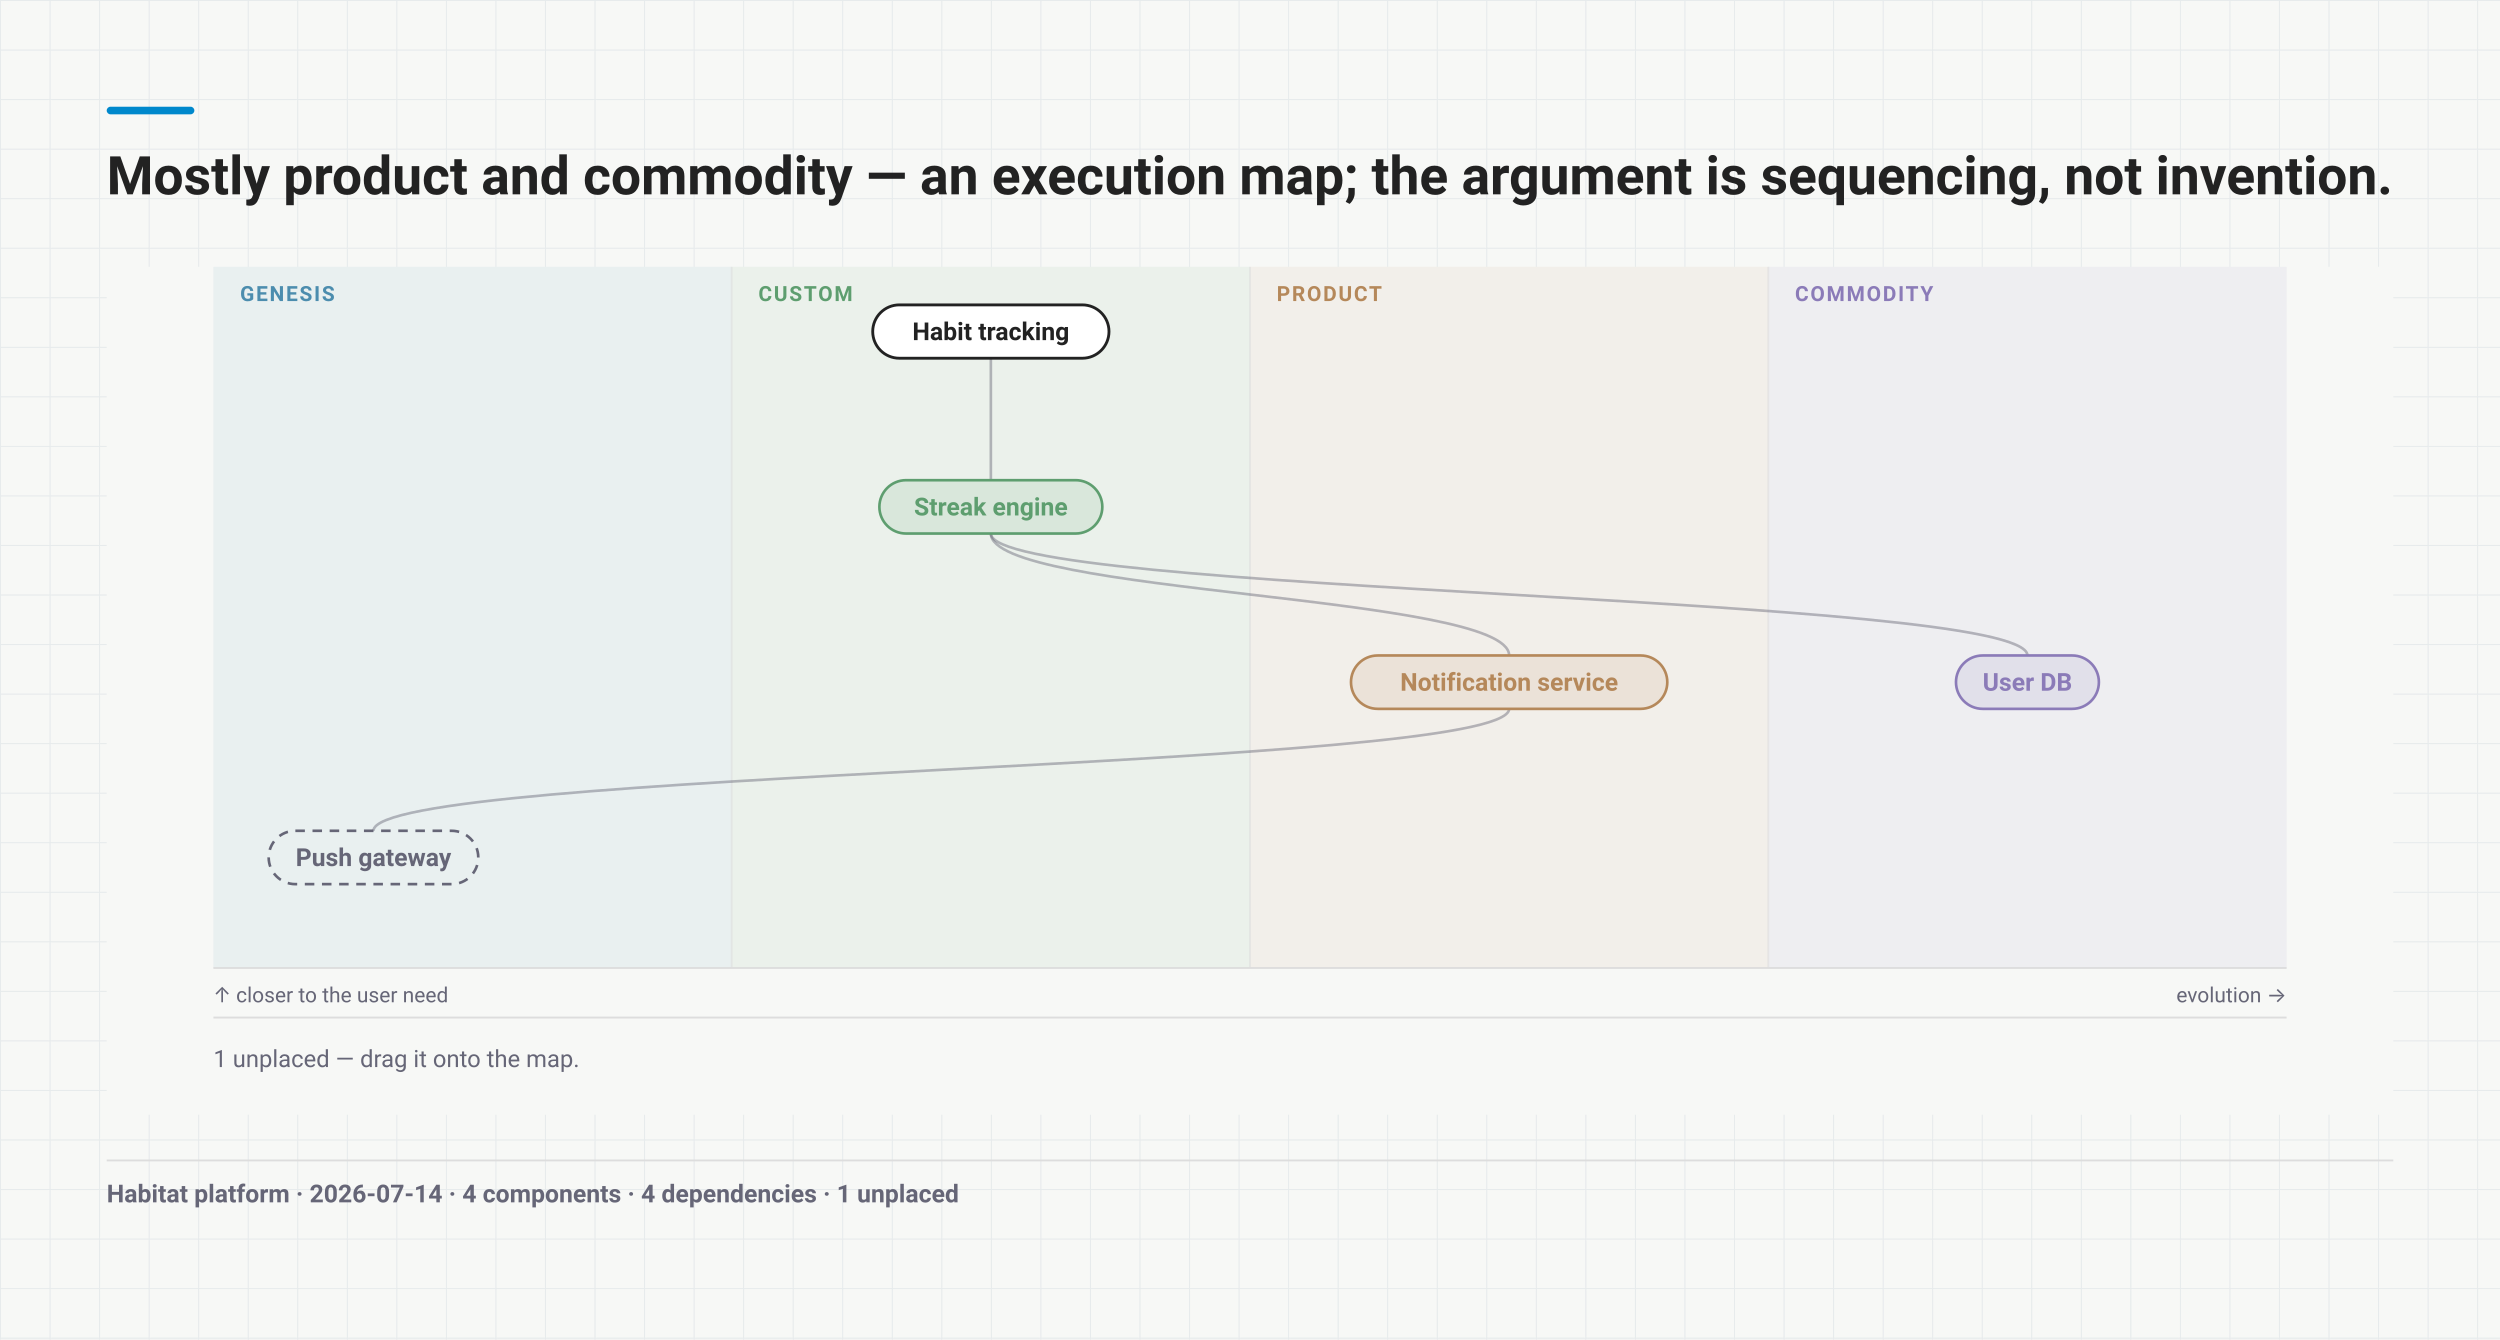
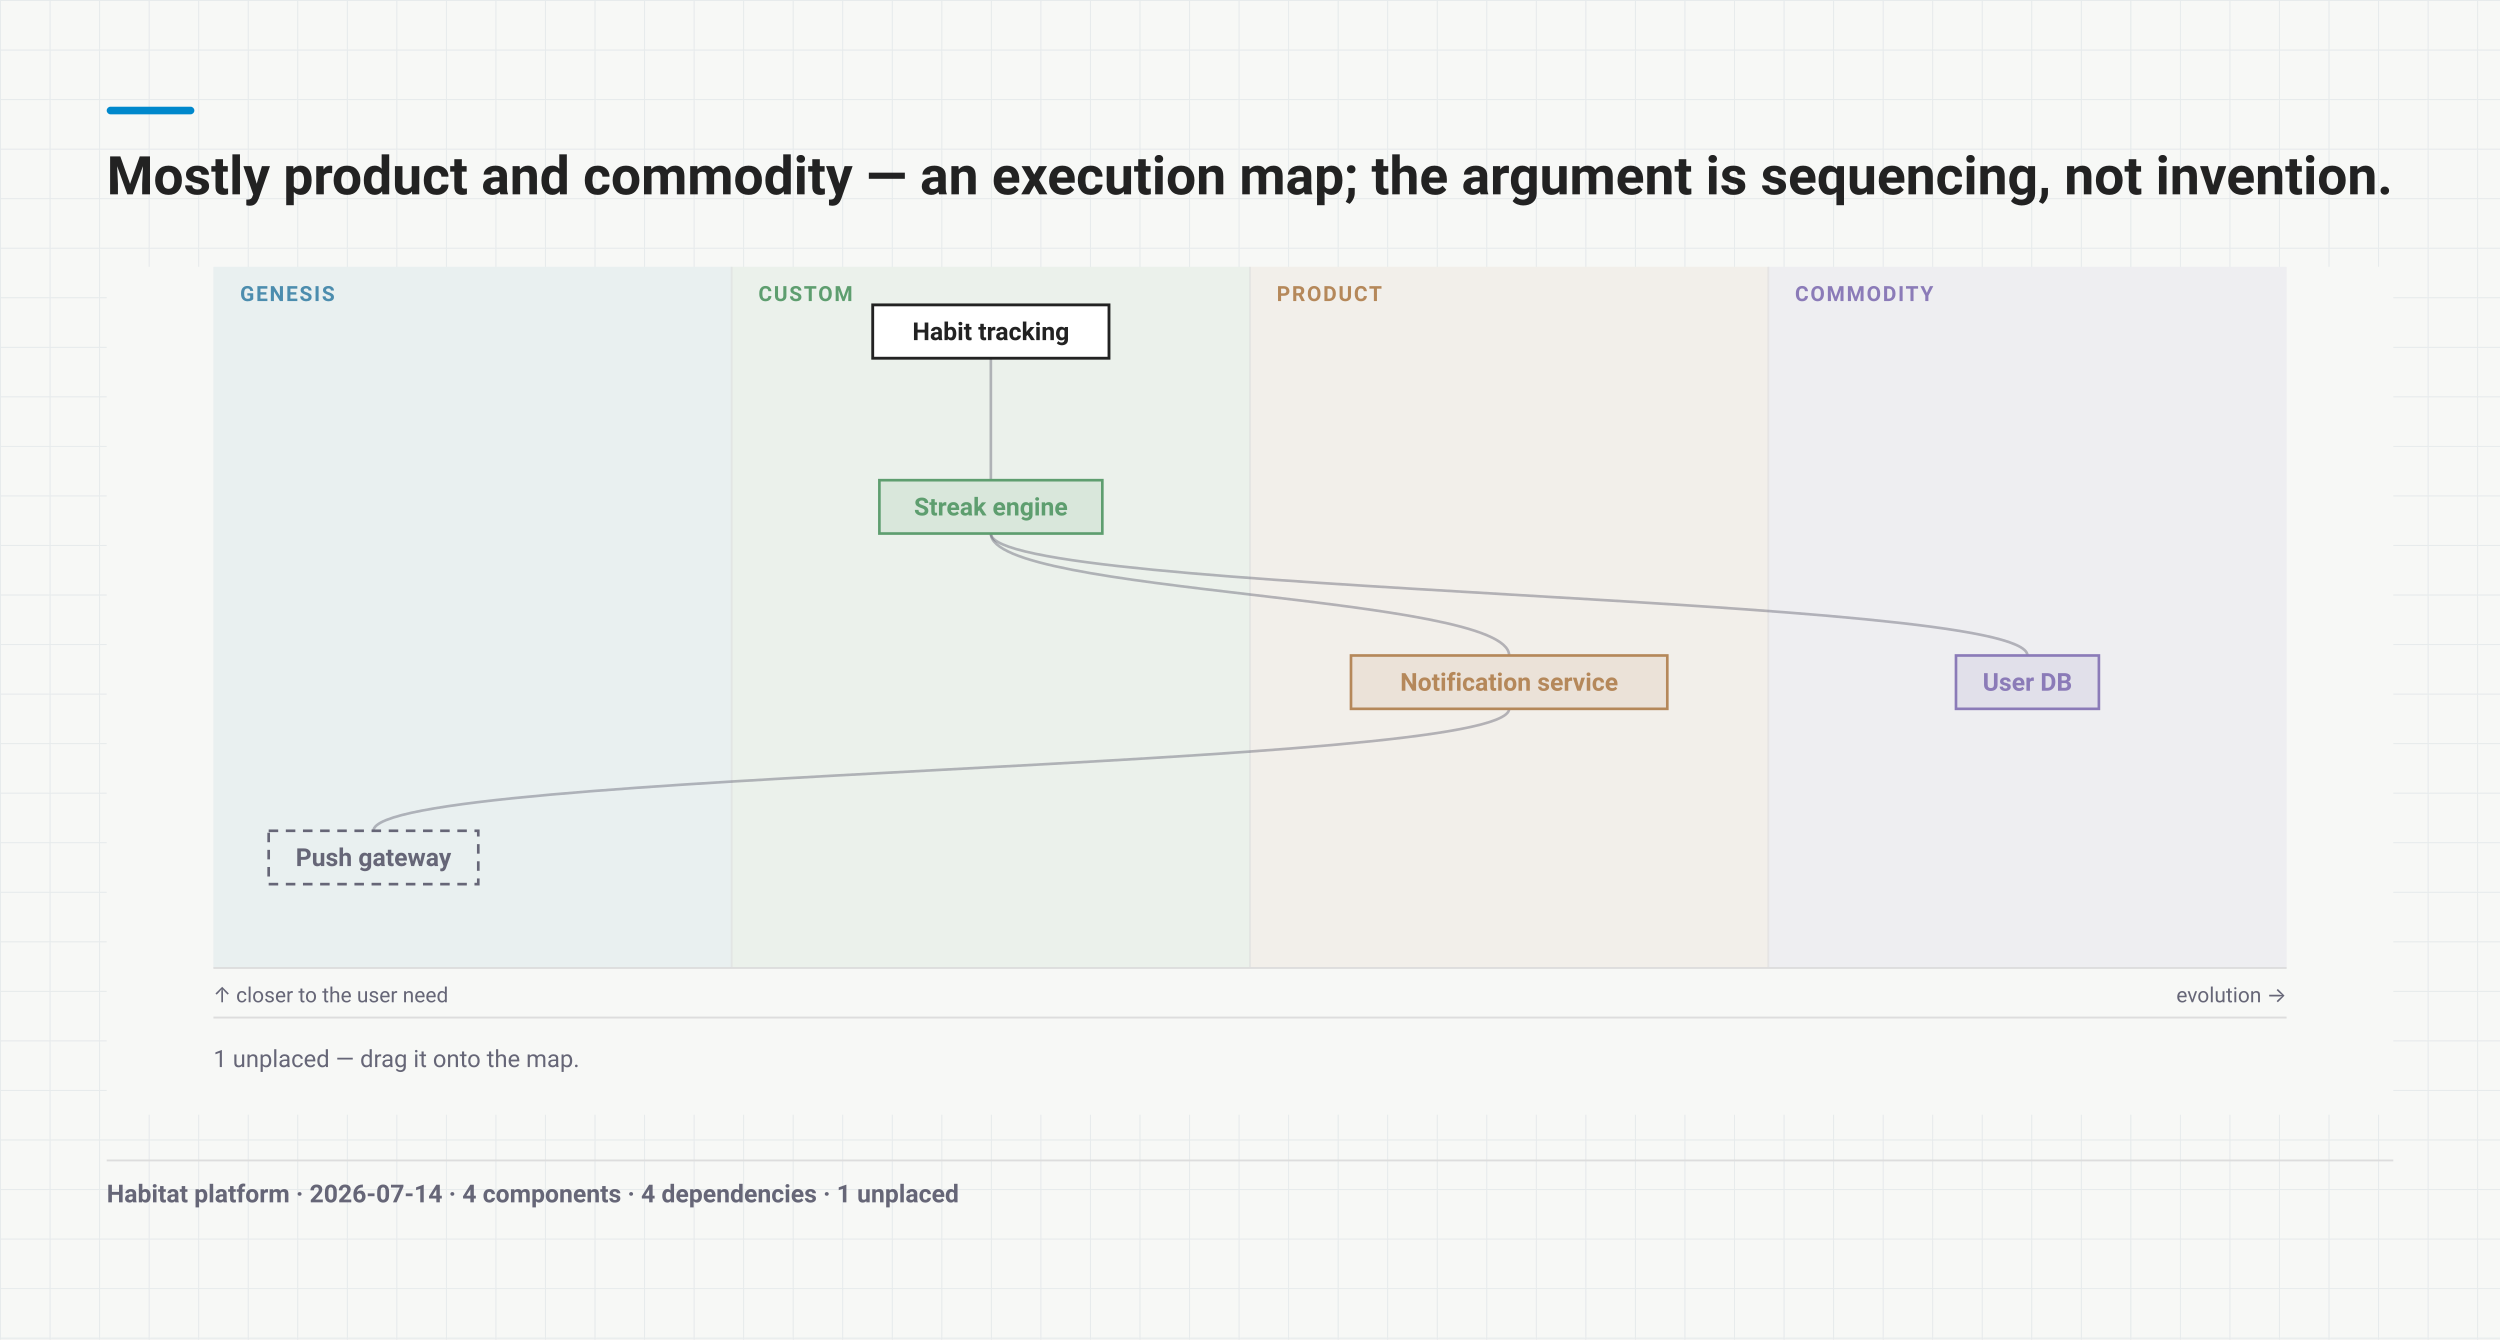
<svg xmlns="http://www.w3.org/2000/svg" width="1312" height="703" viewBox="0 0 1312 703" font-family="-apple-system, BlinkMacSystemFont, 'Segoe UI', Roboto, sans-serif">
  <rect width="1312" height="703" fill="#f7f8f6" />
  <defs>
    <pattern id="poster-grid" width="26" height="26" patternUnits="userSpaceOnUse">
      <path d="M26 0 H0 V26" fill="none" stroke="rgba(70,110,140,.10)" stroke-width="1" />
    </pattern>
  </defs>
  <rect width="1312" height="703" fill="url(#poster-grid)" />
  <rect x="56" y="56" width="46" height="4" rx="2" fill="#08c" />
  <text x="56" y="102" font-size="28" font-weight="700" fill="#222">Mostly product and commodity — an execution map; the argument is sequencing, not invention.</text>
  <g transform="translate(56 140)">
    <svg width="1200" height="445" viewBox="0 0 1200 445" font-family="-apple-system,BlinkMacSystemFont,'Segoe UI',Roboto,sans-serif">
      <rect width="1200" height="445" fill="#f7f8f6" />
      <g transform="translate(0 0)">
        <rect x="56" y="0" width="272" height="368" fill="#4C8DAE14" />
        <text x="70" y="18" font-size="11" font-weight="600" letter-spacing=".08em" fill="#4C8DAE">GENESIS</text>
        <rect x="328" y="0" width="272" height="368" fill="#5E9E6F14" />
        <text x="342" y="18" font-size="11" font-weight="600" letter-spacing=".08em" fill="#5E9E6F">CUSTOM</text>
        <line x1="328" y1="0" x2="328" y2="368" stroke="#ddd" stroke-opacity=".6" />
        <rect x="600" y="0" width="272" height="368" fill="#B5885A14" />
        <text x="614" y="18" font-size="11" font-weight="600" letter-spacing=".08em" fill="#B5885A">PRODUCT</text>
        <line x1="600" y1="0" x2="600" y2="368" stroke="#ddd" stroke-opacity=".6" />
        <rect x="872" y="0" width="272" height="368" fill="#8B7BB814" />
        <text x="886" y="18" font-size="11" font-weight="600" letter-spacing=".08em" fill="#8B7BB8">COMMODITY</text>
        <line x1="872" y1="0" x2="872" y2="368" stroke="#ddd" stroke-opacity=".6" />
        <line x1="56" y1="368" x2="1144" y2="368" stroke="#ddd" />
        <text x="1144" y="386" text-anchor="end" font-size="11" fill="#667">evolution →</text>
        <text x="56" y="386" font-size="11" fill="#667">↑ closer to the user need</text>
        <path class="edge" d="M 464 48 C 464 80, 464 80, 464 112" fill="none" stroke="#667" stroke-opacity=".45" stroke-width="1.4" />
        <path class="edge" d="M 464 140 C 464 172, 736 172, 736 204" fill="none" stroke="#667" stroke-opacity=".45" stroke-width="1.4" />
        <path class="edge" d="M 736 232 C 736 264, 140 264, 140 296" fill="none" stroke="#667" stroke-opacity=".45" stroke-width="1.4" />
        <path class="edge" d="M 464 140 C 464 172, 1008 172, 1008 204" fill="none" stroke="#667" stroke-opacity=".45" stroke-width="1.4" />
        <g data-drag="evo" data-name="Streak engine" data-line="2">
-           <rect x="405.5" y="112" width="117" height="28" rx="14" fill="#5E9E6F1F" stroke="#5E9E6F" stroke-width="1.4" data-edit="stage" data-line="2" data-raw="custom" tabindex="0" role="button" aria-label="Cycle evolution stage: Streak engine" />
+           <rect x="405.5" y="112" width="117" height="28" rx="0" fill="#5E9E6F1F" stroke="#5E9E6F" stroke-width="1.4" data-edit="stage" data-line="2" data-raw="custom" tabindex="0" role="button" aria-label="Cycle evolution stage: Streak engine" />
          <text x="464" y="130.5" text-anchor="middle" font-size="13" font-weight="600" fill="#5E9E6F" data-edit="name" data-line="2" data-raw="Streak engine" tabindex="0" role="button" aria-label="Rename component: Streak engine">Streak engine</text>
        </g>
        <g data-drag="evo" data-name="Notification service" data-line="3">
-           <rect x="653" y="204" width="166" height="28" rx="14" fill="#B5885A1F" stroke="#B5885A" stroke-width="1.4" data-edit="stage" data-line="3" data-raw="product" tabindex="0" role="button" aria-label="Cycle evolution stage: Notification service" />
+           <rect x="653" y="204" width="166" height="28" rx="0" fill="#B5885A1F" stroke="#B5885A" stroke-width="1.4" data-edit="stage" data-line="3" data-raw="product" tabindex="0" role="button" aria-label="Cycle evolution stage: Notification service" />
          <text x="736" y="222.5" text-anchor="middle" font-size="13" font-weight="600" fill="#B5885A" data-edit="name" data-line="3" data-raw="Notification service" tabindex="0" role="button" aria-label="Rename component: Notification service">Notification service</text>
        </g>
        <g data-drag="evo" data-name="User DB" data-line="4">
-           <rect x="970.5" y="204" width="75" height="28" rx="14" fill="#8B7BB81F" stroke="#8B7BB8" stroke-width="1.4" data-edit="stage" data-line="4" data-raw="commodity" tabindex="0" role="button" aria-label="Cycle evolution stage: User DB" />
+           <rect x="970.5" y="204" width="75" height="28" rx="0" fill="#8B7BB81F" stroke="#8B7BB8" stroke-width="1.4" data-edit="stage" data-line="4" data-raw="commodity" tabindex="0" role="button" aria-label="Cycle evolution stage: User DB" />
          <text x="1008" y="222.5" text-anchor="middle" font-size="13" font-weight="600" fill="#8B7BB8" data-edit="name" data-line="4" data-raw="User DB" tabindex="0" role="button" aria-label="Rename component: User DB">User DB</text>
        </g>
        <g data-drag="evo" data-name="Push gateway" data-line="5">
-           <rect x="85" y="296" width="110" height="28" rx="14" fill="none" stroke="#667" stroke-width="1.4" stroke-dasharray="5 4" />
+           <rect x="85" y="296" width="110" height="28" rx="0" fill="none" stroke="#667" stroke-width="1.4" stroke-dasharray="5 4" />
          <text x="140" y="314.5" text-anchor="middle" font-size="13" font-weight="600" fill="#667" data-edit="name" data-line="5" data-raw="Push gateway" tabindex="0" role="button" aria-label="Rename component: Push gateway">Push gateway</text>
        </g>
        <g class="anchor">
-           <rect x="402" y="20" width="124" height="28" rx="14" fill="#fff" stroke="#222" stroke-width="1.5" />
+           <rect x="402" y="20" width="124" height="28" rx="0" fill="#fff" stroke="#222" stroke-width="1.5" />
          <text x="464" y="38.5" text-anchor="middle" font-size="13" font-weight="600" fill="#222" data-edit="anchor" data-line="1" data-raw="Habit tracking" tabindex="0" role="button" aria-label="Rename anchor: Habit tracking">Habit tracking</text>
        </g>
      </g>
      <line x1="56" y1="394" x2="1144" y2="394" stroke="#ddd" />
      <text x="56" y="420" font-size="12.5" fill="#667">1 unplaced — drag it onto the map.</text>
    </svg>
  </g>
  <line x1="56" y1="609" x2="1256" y2="609" stroke="#ddd" />
  <text x="56" y="631" font-size="13" font-weight="600" fill="#667">Habitat platform   ·   2026-07-14   ·   4 components   ·   4 dependencies   ·   1 unplaced</text>
</svg>
